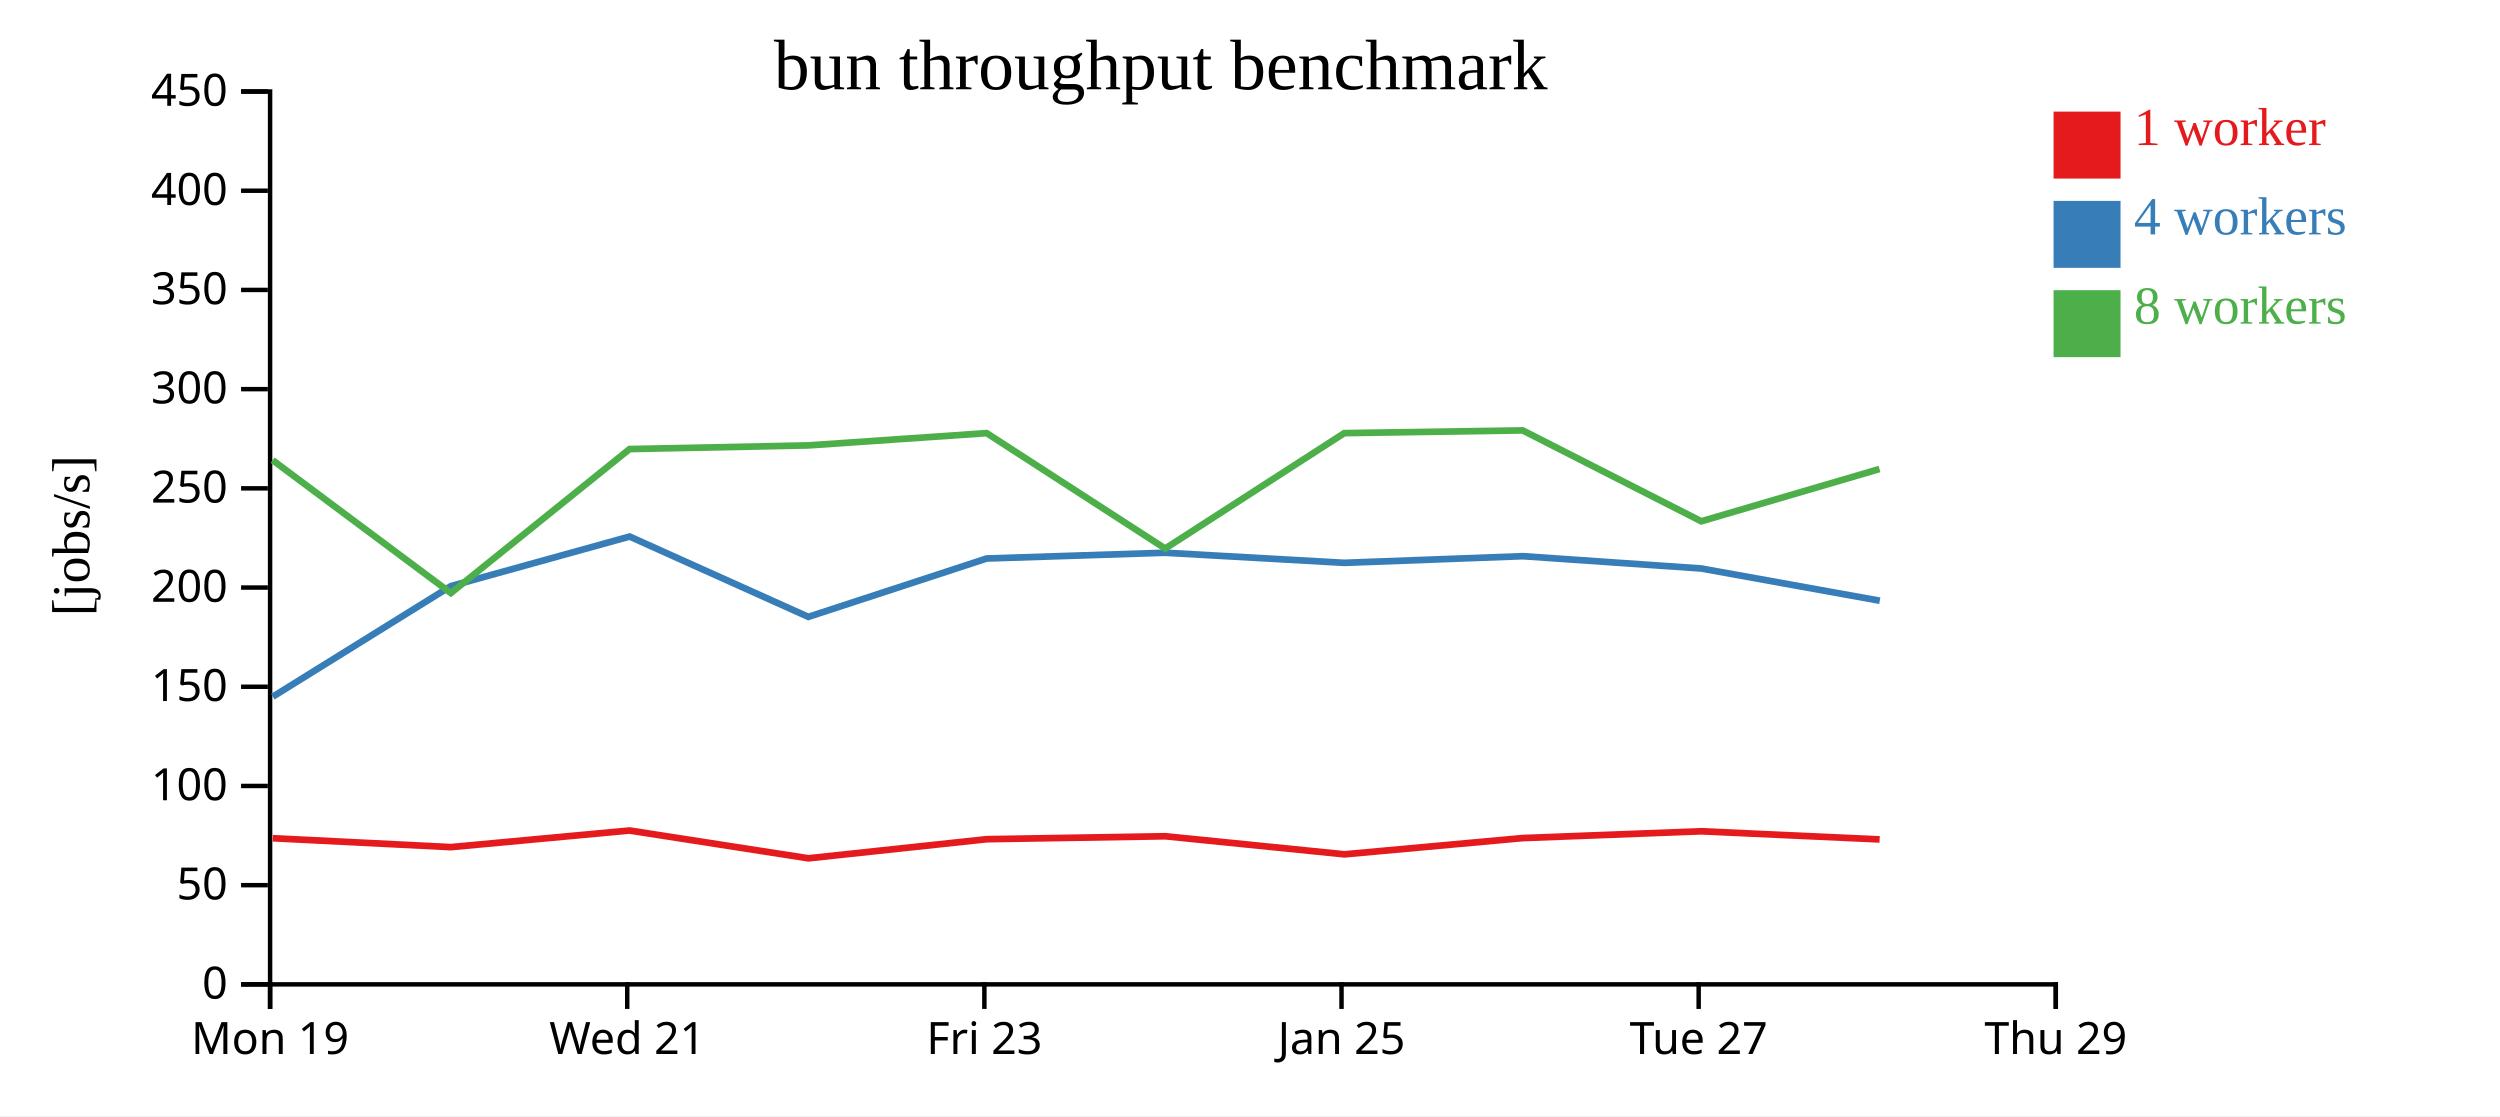
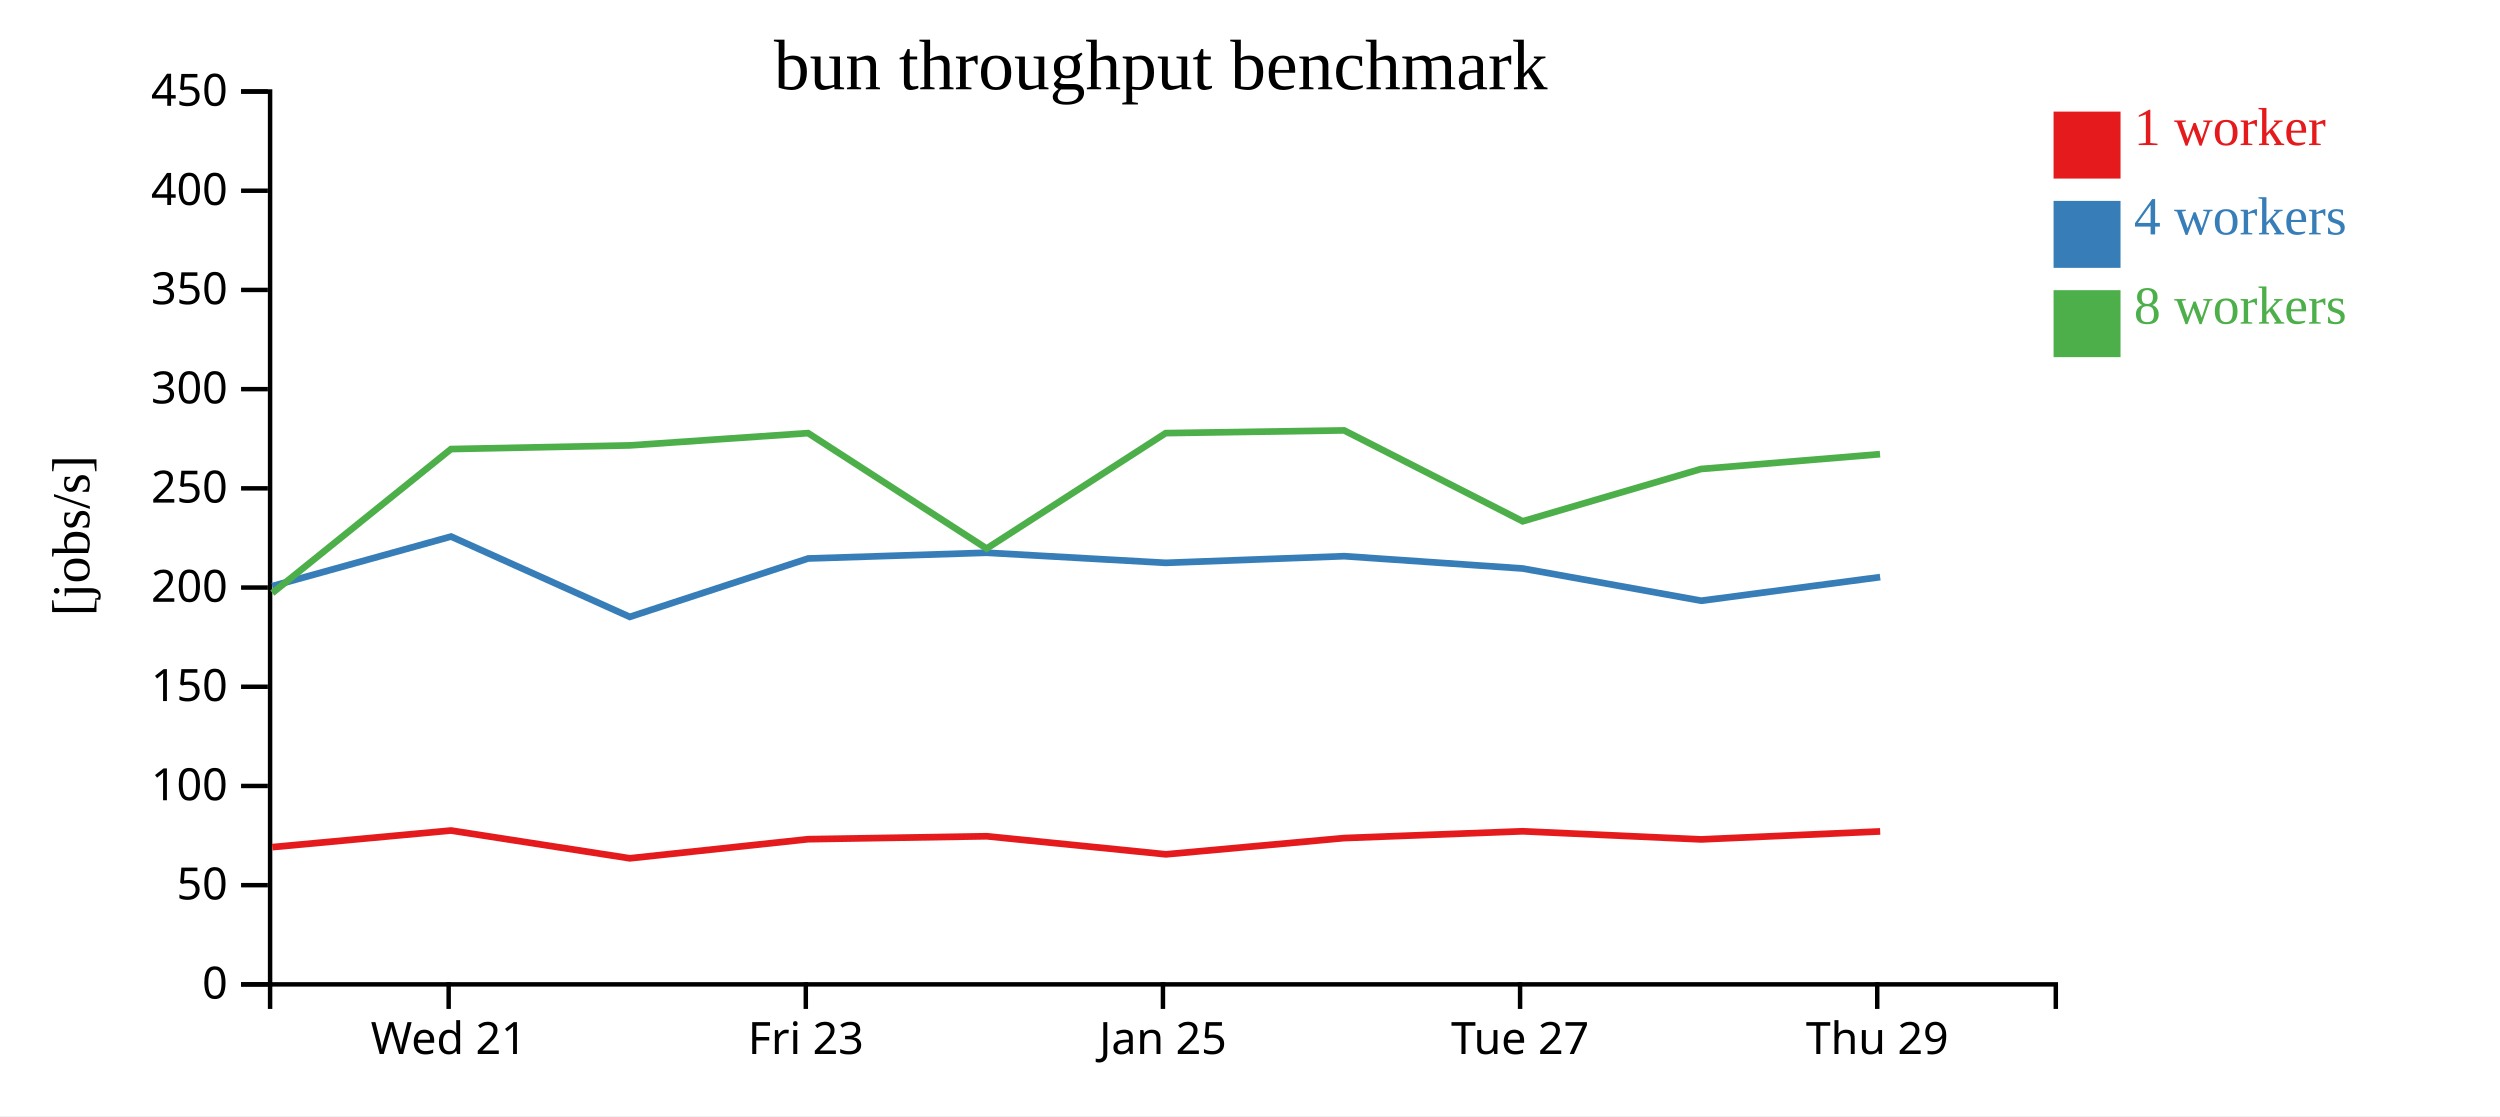
<svg xmlns="http://www.w3.org/2000/svg" width="560" height="250">
  <rect width="100%" height="100%" fill="white" />
  <g transform="translate(60,20)">
    <g transform="translate(0,200)" fill="none" font-size="10" font-family="sans-serif" text-anchor="middle">
      <path class="domain" stroke="currentColor" d="M0.5,6V0.5H400.5V6" />
-       <g class="tick" opacity="1" transform="translate(0.5,0)">
-         <line stroke="currentColor" y2="6" />
-         <text fill="currentColor" y="9" dy="0.71em">Mon 19</text>
-       </g>
-       <g class="tick" opacity="1" transform="translate(80.5,0)">
+       <g class="tick" opacity="1" transform="translate(40.5,0)">
        <line stroke="currentColor" y2="6" />
        <text fill="currentColor" y="9" dy="0.71em">Wed 21</text>
      </g>
-       <g class="tick" opacity="1" transform="translate(160.5,0)">
+       <g class="tick" opacity="1" transform="translate(120.5,0)">
        <line stroke="currentColor" y2="6" />
        <text fill="currentColor" y="9" dy="0.71em">Fri 23</text>
      </g>
-       <g class="tick" opacity="1" transform="translate(240.5,0)">
+       <g class="tick" opacity="1" transform="translate(200.5,0)">
        <line stroke="currentColor" y2="6" />
        <text fill="currentColor" y="9" dy="0.71em">Jan 25</text>
      </g>
-       <g class="tick" opacity="1" transform="translate(320.5,0)">
+       <g class="tick" opacity="1" transform="translate(280.5,0)">
        <line stroke="currentColor" y2="6" />
        <text fill="currentColor" y="9" dy="0.71em">Tue 27</text>
      </g>
-       <g class="tick" opacity="1" transform="translate(400.5,0)">
+       <g class="tick" opacity="1" transform="translate(360.5,0)">
        <line stroke="currentColor" y2="6" />
        <text fill="currentColor" y="9" dy="0.71em">Thu 29</text>
      </g>
    </g>
    <g fill="none" font-size="10" font-family="sans-serif" text-anchor="end">
      <path class="domain" stroke="currentColor" d="M-6,200.5H0.5V0.5H-6" />
      <g class="tick" opacity="1" transform="translate(0,200.5)">
        <line stroke="currentColor" x2="-6" />
        <text fill="currentColor" x="-9" dy="0.32em">0</text>
      </g>
      <g class="tick" opacity="1" transform="translate(0,178.2778)">
        <line stroke="currentColor" x2="-6" />
        <text fill="currentColor" x="-9" dy="0.32em">50</text>
      </g>
      <g class="tick" opacity="1" transform="translate(0,156.0556)">
        <line stroke="currentColor" x2="-6" />
        <text fill="currentColor" x="-9" dy="0.32em">100</text>
      </g>
      <g class="tick" opacity="1" transform="translate(0,133.8333)">
        <line stroke="currentColor" x2="-6" />
        <text fill="currentColor" x="-9" dy="0.32em">150</text>
      </g>
      <g class="tick" opacity="1" transform="translate(0,111.6111)">
        <line stroke="currentColor" x2="-6" />
        <text fill="currentColor" x="-9" dy="0.32em">200</text>
      </g>
      <g class="tick" opacity="1" transform="translate(0,89.38889)">
        <line stroke="currentColor" x2="-6" />
        <text fill="currentColor" x="-9" dy="0.32em">250</text>
      </g>
      <g class="tick" opacity="1" transform="translate(0,67.16667)">
        <line stroke="currentColor" x2="-6" />
        <text fill="currentColor" x="-9" dy="0.32em">300</text>
      </g>
      <g class="tick" opacity="1" transform="translate(0,44.94444)">
        <line stroke="currentColor" x2="-6" />
        <text fill="currentColor" x="-9" dy="0.32em">350</text>
      </g>
      <g class="tick" opacity="1" transform="translate(0,22.72222)">
        <line stroke="currentColor" x2="-6" />
        <text fill="currentColor" x="-9" dy="0.32em">400</text>
      </g>
      <g class="tick" opacity="1" transform="translate(0,0.5)">
        <line stroke="currentColor" x2="-6" />
        <text fill="currentColor" x="-9" dy="0.32em">450</text>
      </g>
    </g>
    <text text-anchor="middle" style="font-size: 12px" transform="rotate(-90)" y="-40" x="-100">[jobs/s]</text>
    <text text-anchor="middle" style="font-size: 16px" y="0" x="200">bun throughput benchmark</text>
-     <path class="line" fill="none" stroke="#e41a1c" stroke-width="1.5" d="M1.087,167.761L40.992,169.757L81.029,166.037L121.068,172.26L161.03,167.98L201.022,167.32L241.154,171.37L281.102,167.728L321.082,166.207L361.037,168.026" />
-     <path class="line" fill="none" stroke="#377eb8" stroke-width="1.5" d="M1.109,136.051L40.992,111.289L81.033,100.185L121.062,118.18L161.027,105.101L201.002,103.814L241.138,106.077L281.102,104.585L321.084,107.343L361.071,114.563" />
-     <path class="line" fill="none" stroke="#4daf4a" stroke-width="1.5" d="M1.063,83.082L40.991,112.843L81.023,80.59L121.039,79.772L161.01,77.021L201.001,102.875L241.111,77.021L281.077,76.406L321.085,96.769L361.005,85.057" />
+     <path class="line" fill="none" stroke="#e41a1c" stroke-width="1.5" d="M0.992,169.757L41.029,166.037L81.068,172.26L121.03,167.98L161.022,167.32L201.154,171.37L241.102,167.728L281.082,166.207L321.037,168.026L361.159,166.238" />
+     <path class="line" fill="none" stroke="#377eb8" stroke-width="1.5" d="M0.992,111.289L41.033,100.185L81.062,118.18L121.027,105.101L161.002,103.814L201.138,106.077L241.102,104.585L281.084,107.343L321.071,114.563L361.154,109.272" />
+     <path class="line" fill="none" stroke="#4daf4a" stroke-width="1.5" d="M0.991,112.843L41.023,80.59L81.039,79.772L121.01,77.021L161.001,102.875L201.111,77.021L241.077,76.406L281.085,96.769L321.005,85.057L361.13,81.734" />
    <rect class="dot" x="400" y="5" width="15" height="15" style="fill: #e41a1c;" />
    <rect class="dot" x="400" y="25" width="15" height="15" style="fill: #377eb8;" />
    <rect class="dot" x="400" y="45" width="15" height="15" style="fill: #4daf4a;" />
    <text class="label" x="418" y="12.5" style="fill: #e41a1c; alignment-baseline: middle;" text-anchor="left">1 worker</text>
    <text class="label" x="418" y="32.5" style="fill: #377eb8; alignment-baseline: middle;" text-anchor="left">4 workers</text>
    <text class="label" x="418" y="52.5" style="fill: #4daf4a; alignment-baseline: middle;" text-anchor="left">8 workers</text>
  </g>
</svg>
